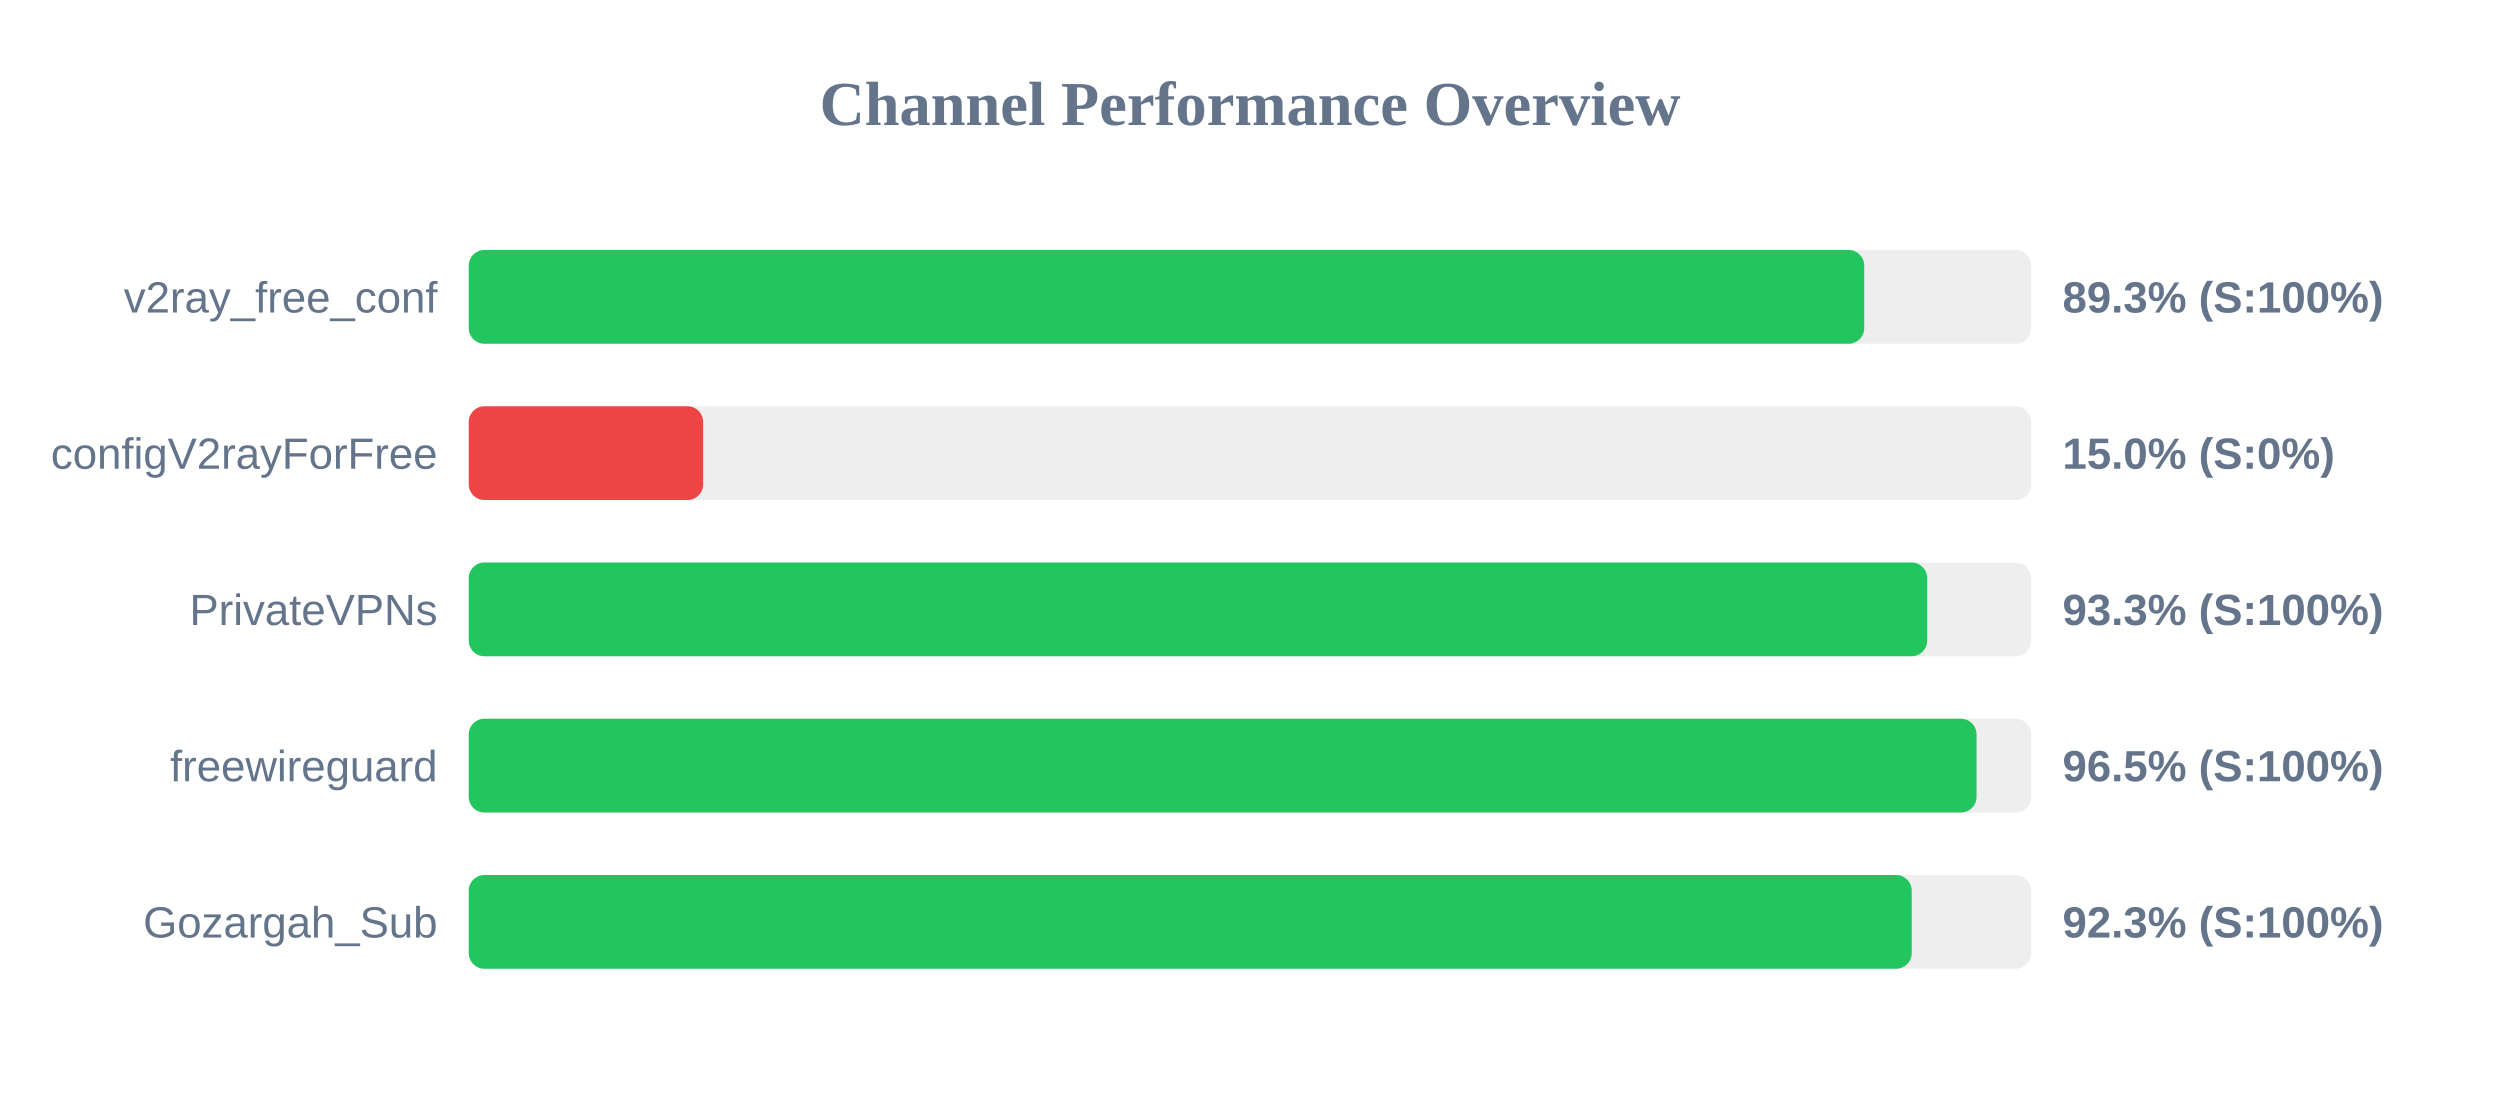
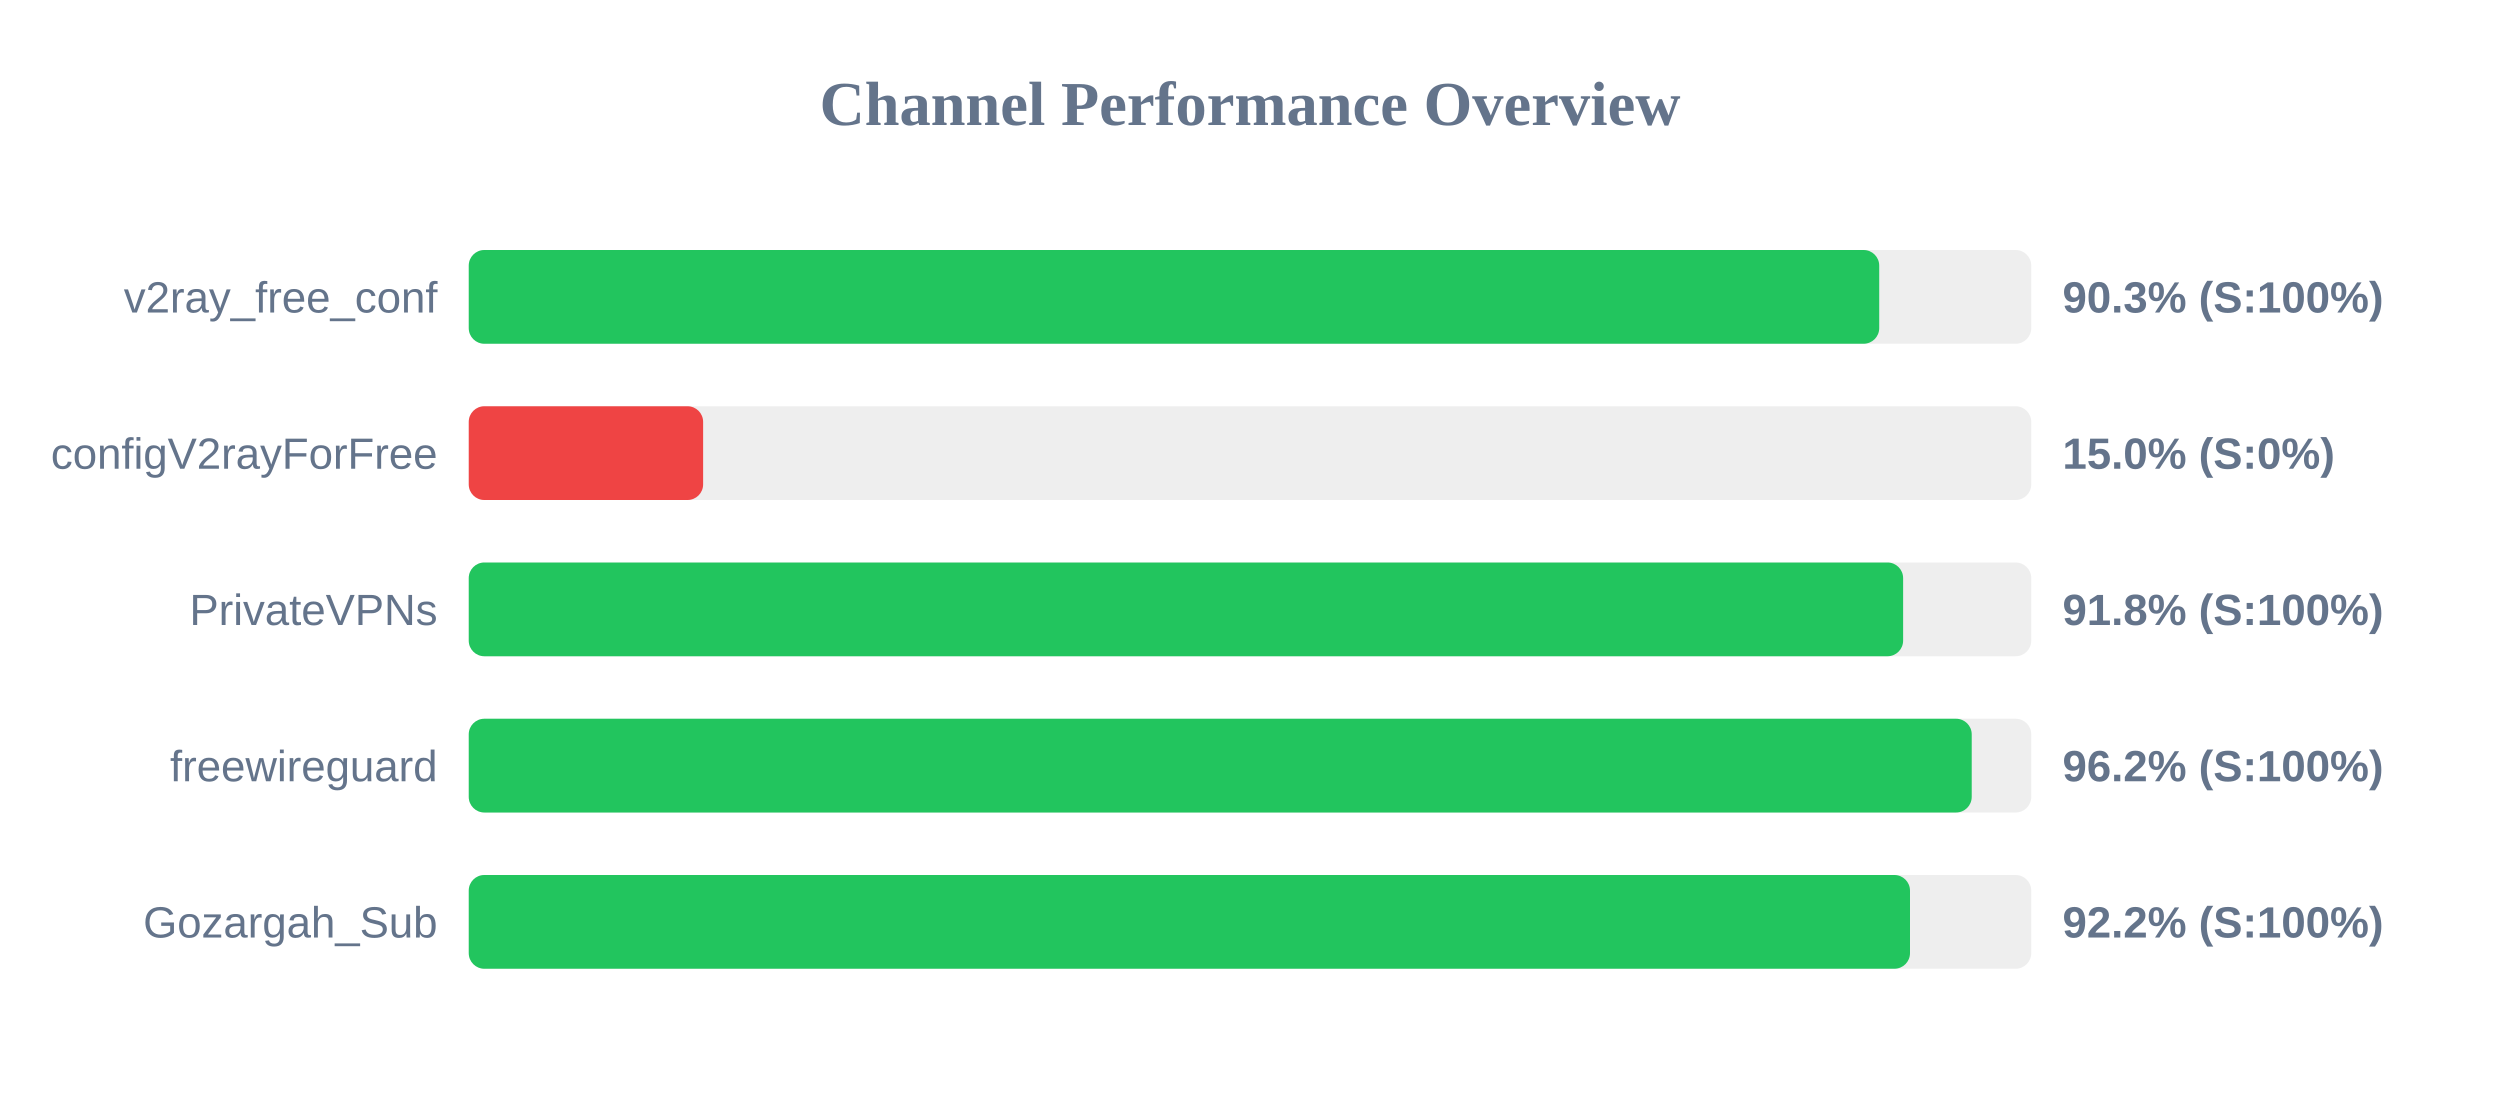
<svg xmlns="http://www.w3.org/2000/svg" width="800" height="350" version="1.1">
  <style>
        .row { font: 14px Arial; fill: #64748b; }
        .score { font: bold 14px Arial; fill: #64748b; }
    </style>
  <text x="400" y="40" text-anchor="middle" font-size="20px" font-weight="bold" fill="#64748b">Channel Performance Overview</text>
  <rect x="150" y="80" width="500" height="30" fill="#eee" rx="5" />
-   <rect x="150" y="80" width="446.55" height="30" fill="#22c55e" rx="5" />
+   <rect x="150" y="80" width="451.35" height="30" fill="#22c55e" rx="5" />
  <text x="140" y="100" text-anchor="end" class="row">v2ray_free_conf</text>
-   <text x="660" y="100" text-anchor="start" class="score">89.3% (S:100%)</text>
+   <text x="660" y="100" text-anchor="start" class="score">90.3% (S:100%)</text>
  <rect x="150" y="130" width="500" height="30" fill="#eee" rx="5" />
  <rect x="150" y="130" width="75.0" height="30" fill="#ef4444" rx="5" />
  <text x="140" y="150" text-anchor="end" class="row">configV2rayForFree</text>
  <text x="660" y="150" text-anchor="start" class="score">15.0% (S:0%)</text>
  <rect x="150" y="180" width="500" height="30" fill="#eee" rx="5" />
-   <rect x="150" y="180" width="466.7" height="30" fill="#22c55e" rx="5" />
+   <rect x="150" y="180" width="459.0" height="30" fill="#22c55e" rx="5" />
  <text x="140" y="200" text-anchor="end" class="row">PrivateVPNs</text>
-   <text x="660" y="200" text-anchor="start" class="score">93.3% (S:100%)</text>
+   <text x="660" y="200" text-anchor="start" class="score">91.8% (S:100%)</text>
  <rect x="150" y="230" width="500" height="30" fill="#eee" rx="5" />
-   <rect x="150" y="230" width="482.5" height="30" fill="#22c55e" rx="5" />
+   <rect x="150" y="230" width="480.95" height="30" fill="#22c55e" rx="5" />
  <text x="140" y="250" text-anchor="end" class="row">freewireguard</text>
-   <text x="660" y="250" text-anchor="start" class="score">96.5% (S:100%)</text>
+   <text x="660" y="250" text-anchor="start" class="score">96.2% (S:100%)</text>
  <rect x="150" y="280" width="500" height="30" fill="#eee" rx="5" />
-   <rect x="150" y="280" width="461.75" height="30" fill="#22c55e" rx="5" />
+   <rect x="150" y="280" width="461.2" height="30" fill="#22c55e" rx="5" />
  <text x="140" y="300" text-anchor="end" class="row">Gozargah_Sub</text>
-   <text x="660" y="300" text-anchor="start" class="score">92.3% (S:100%)</text>
+   <text x="660" y="300" text-anchor="start" class="score">92.2% (S:100%)</text>
</svg>
